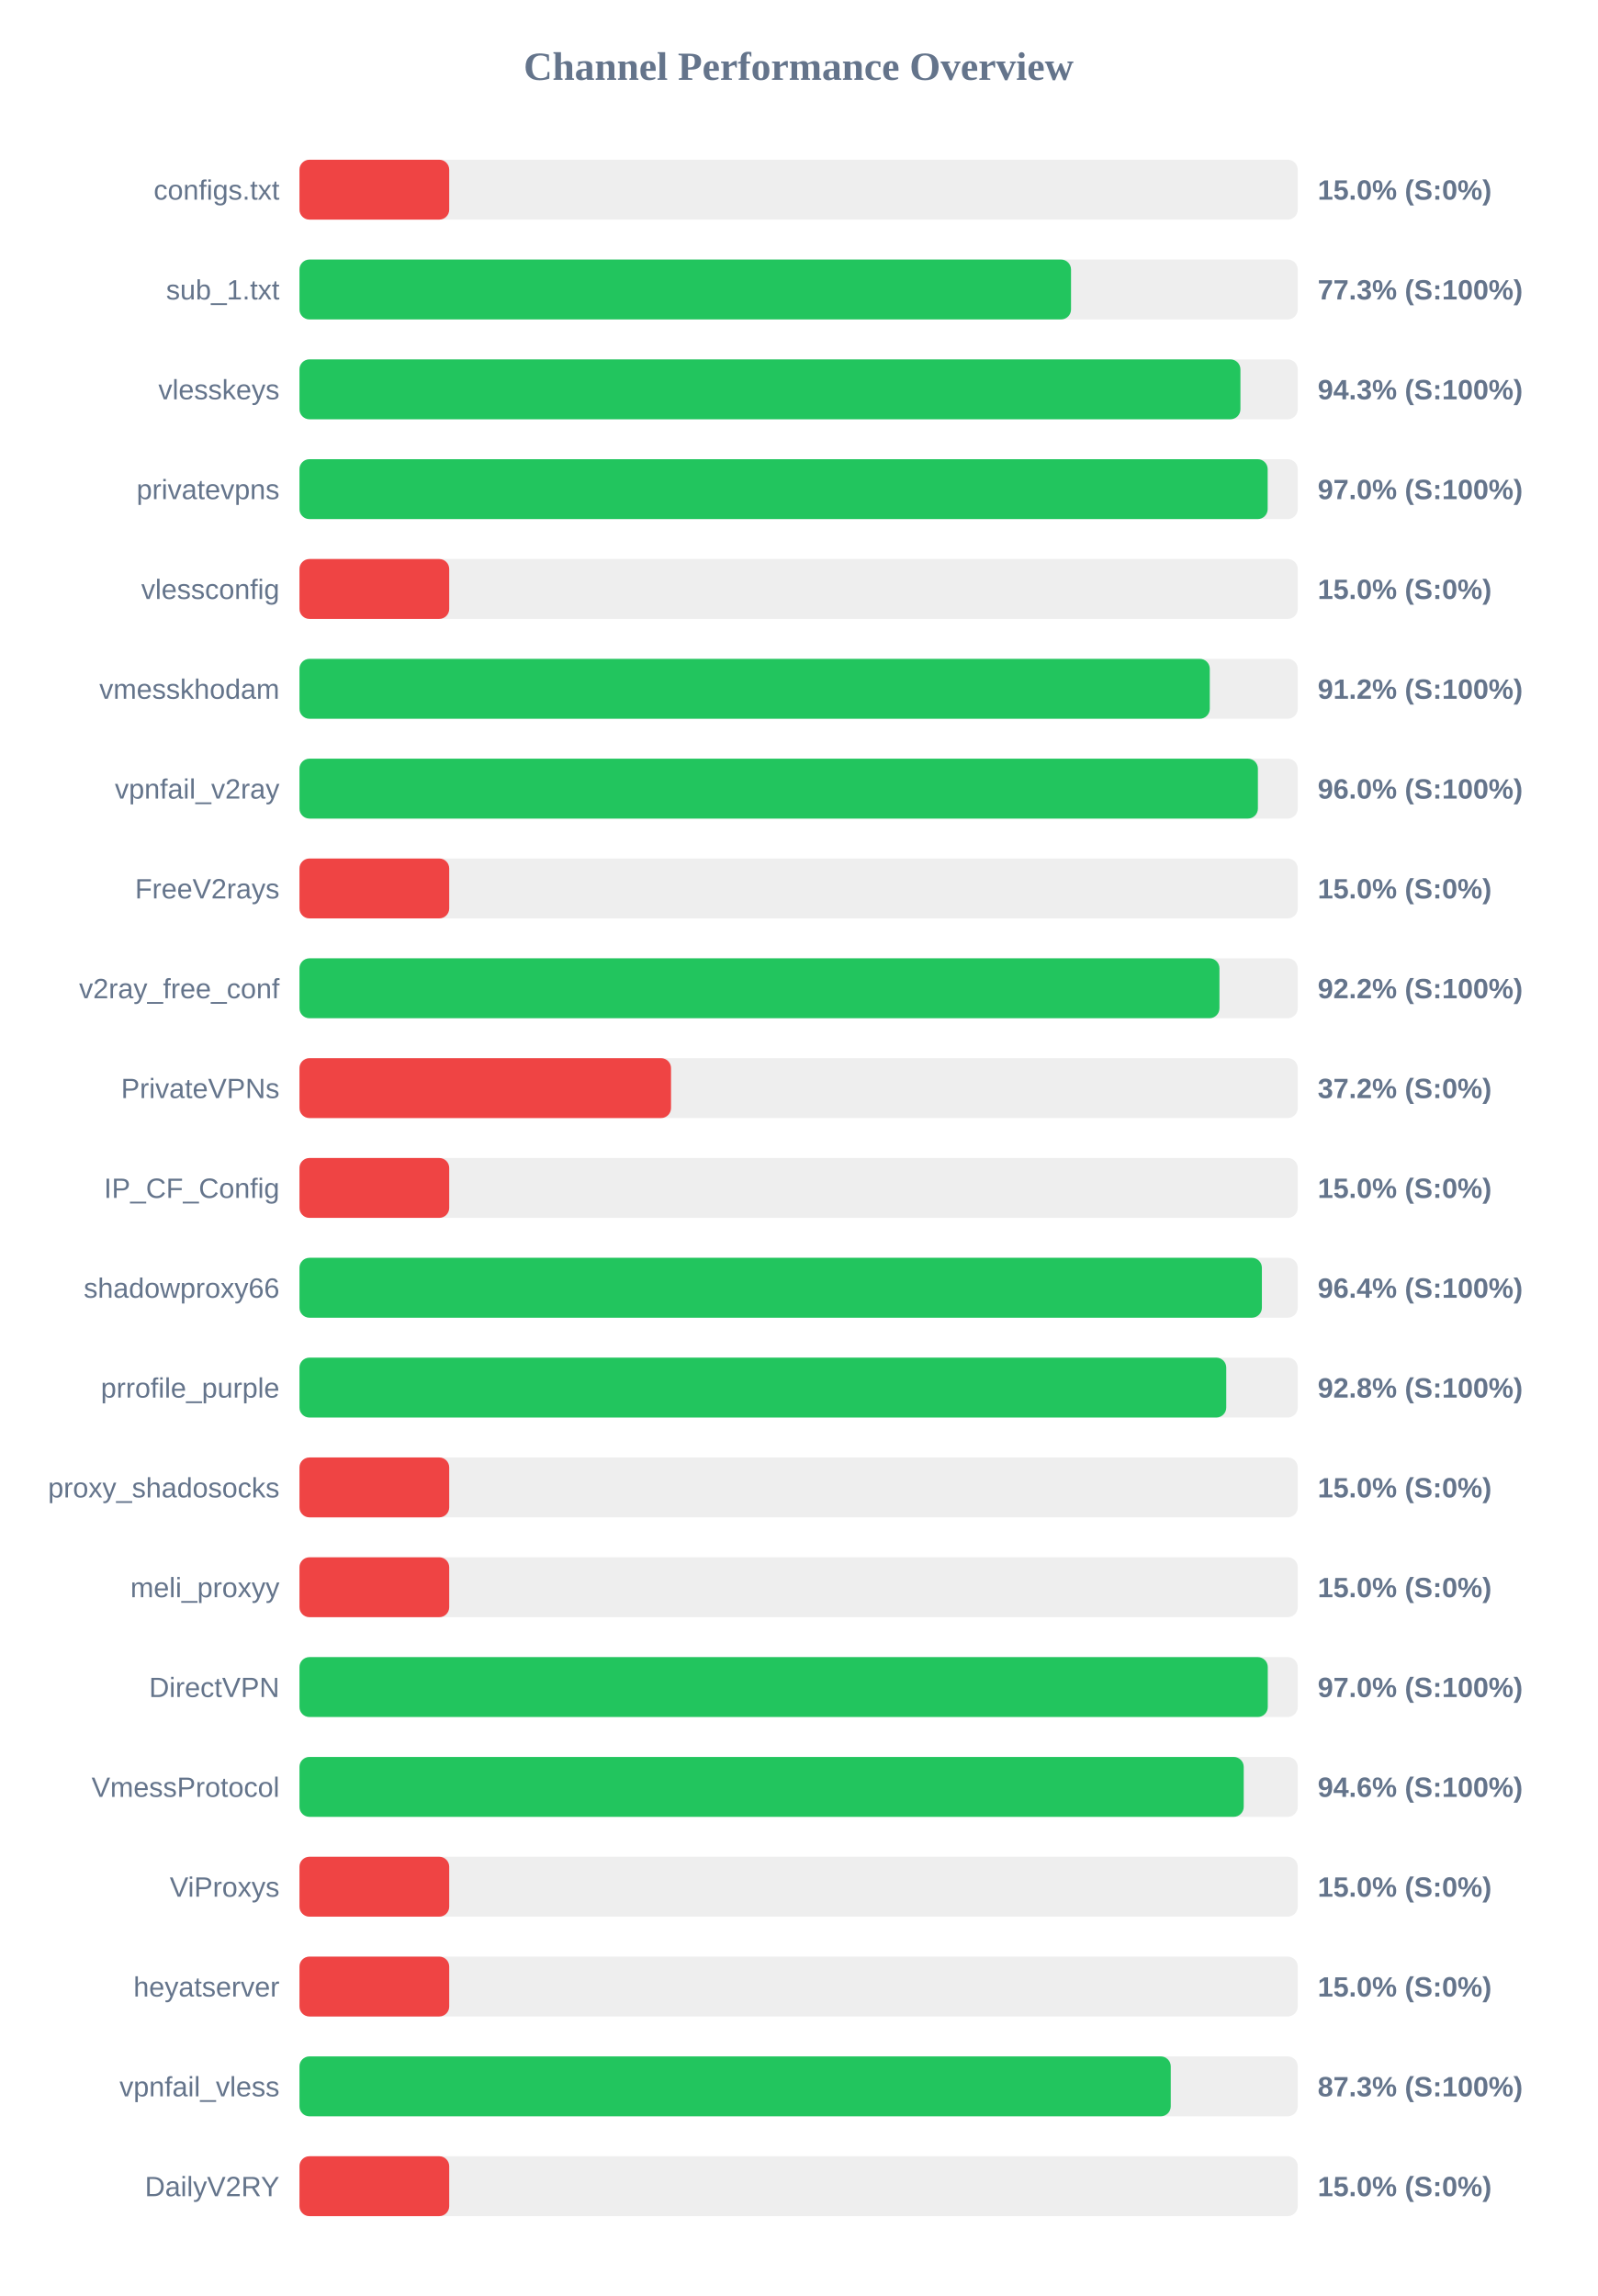
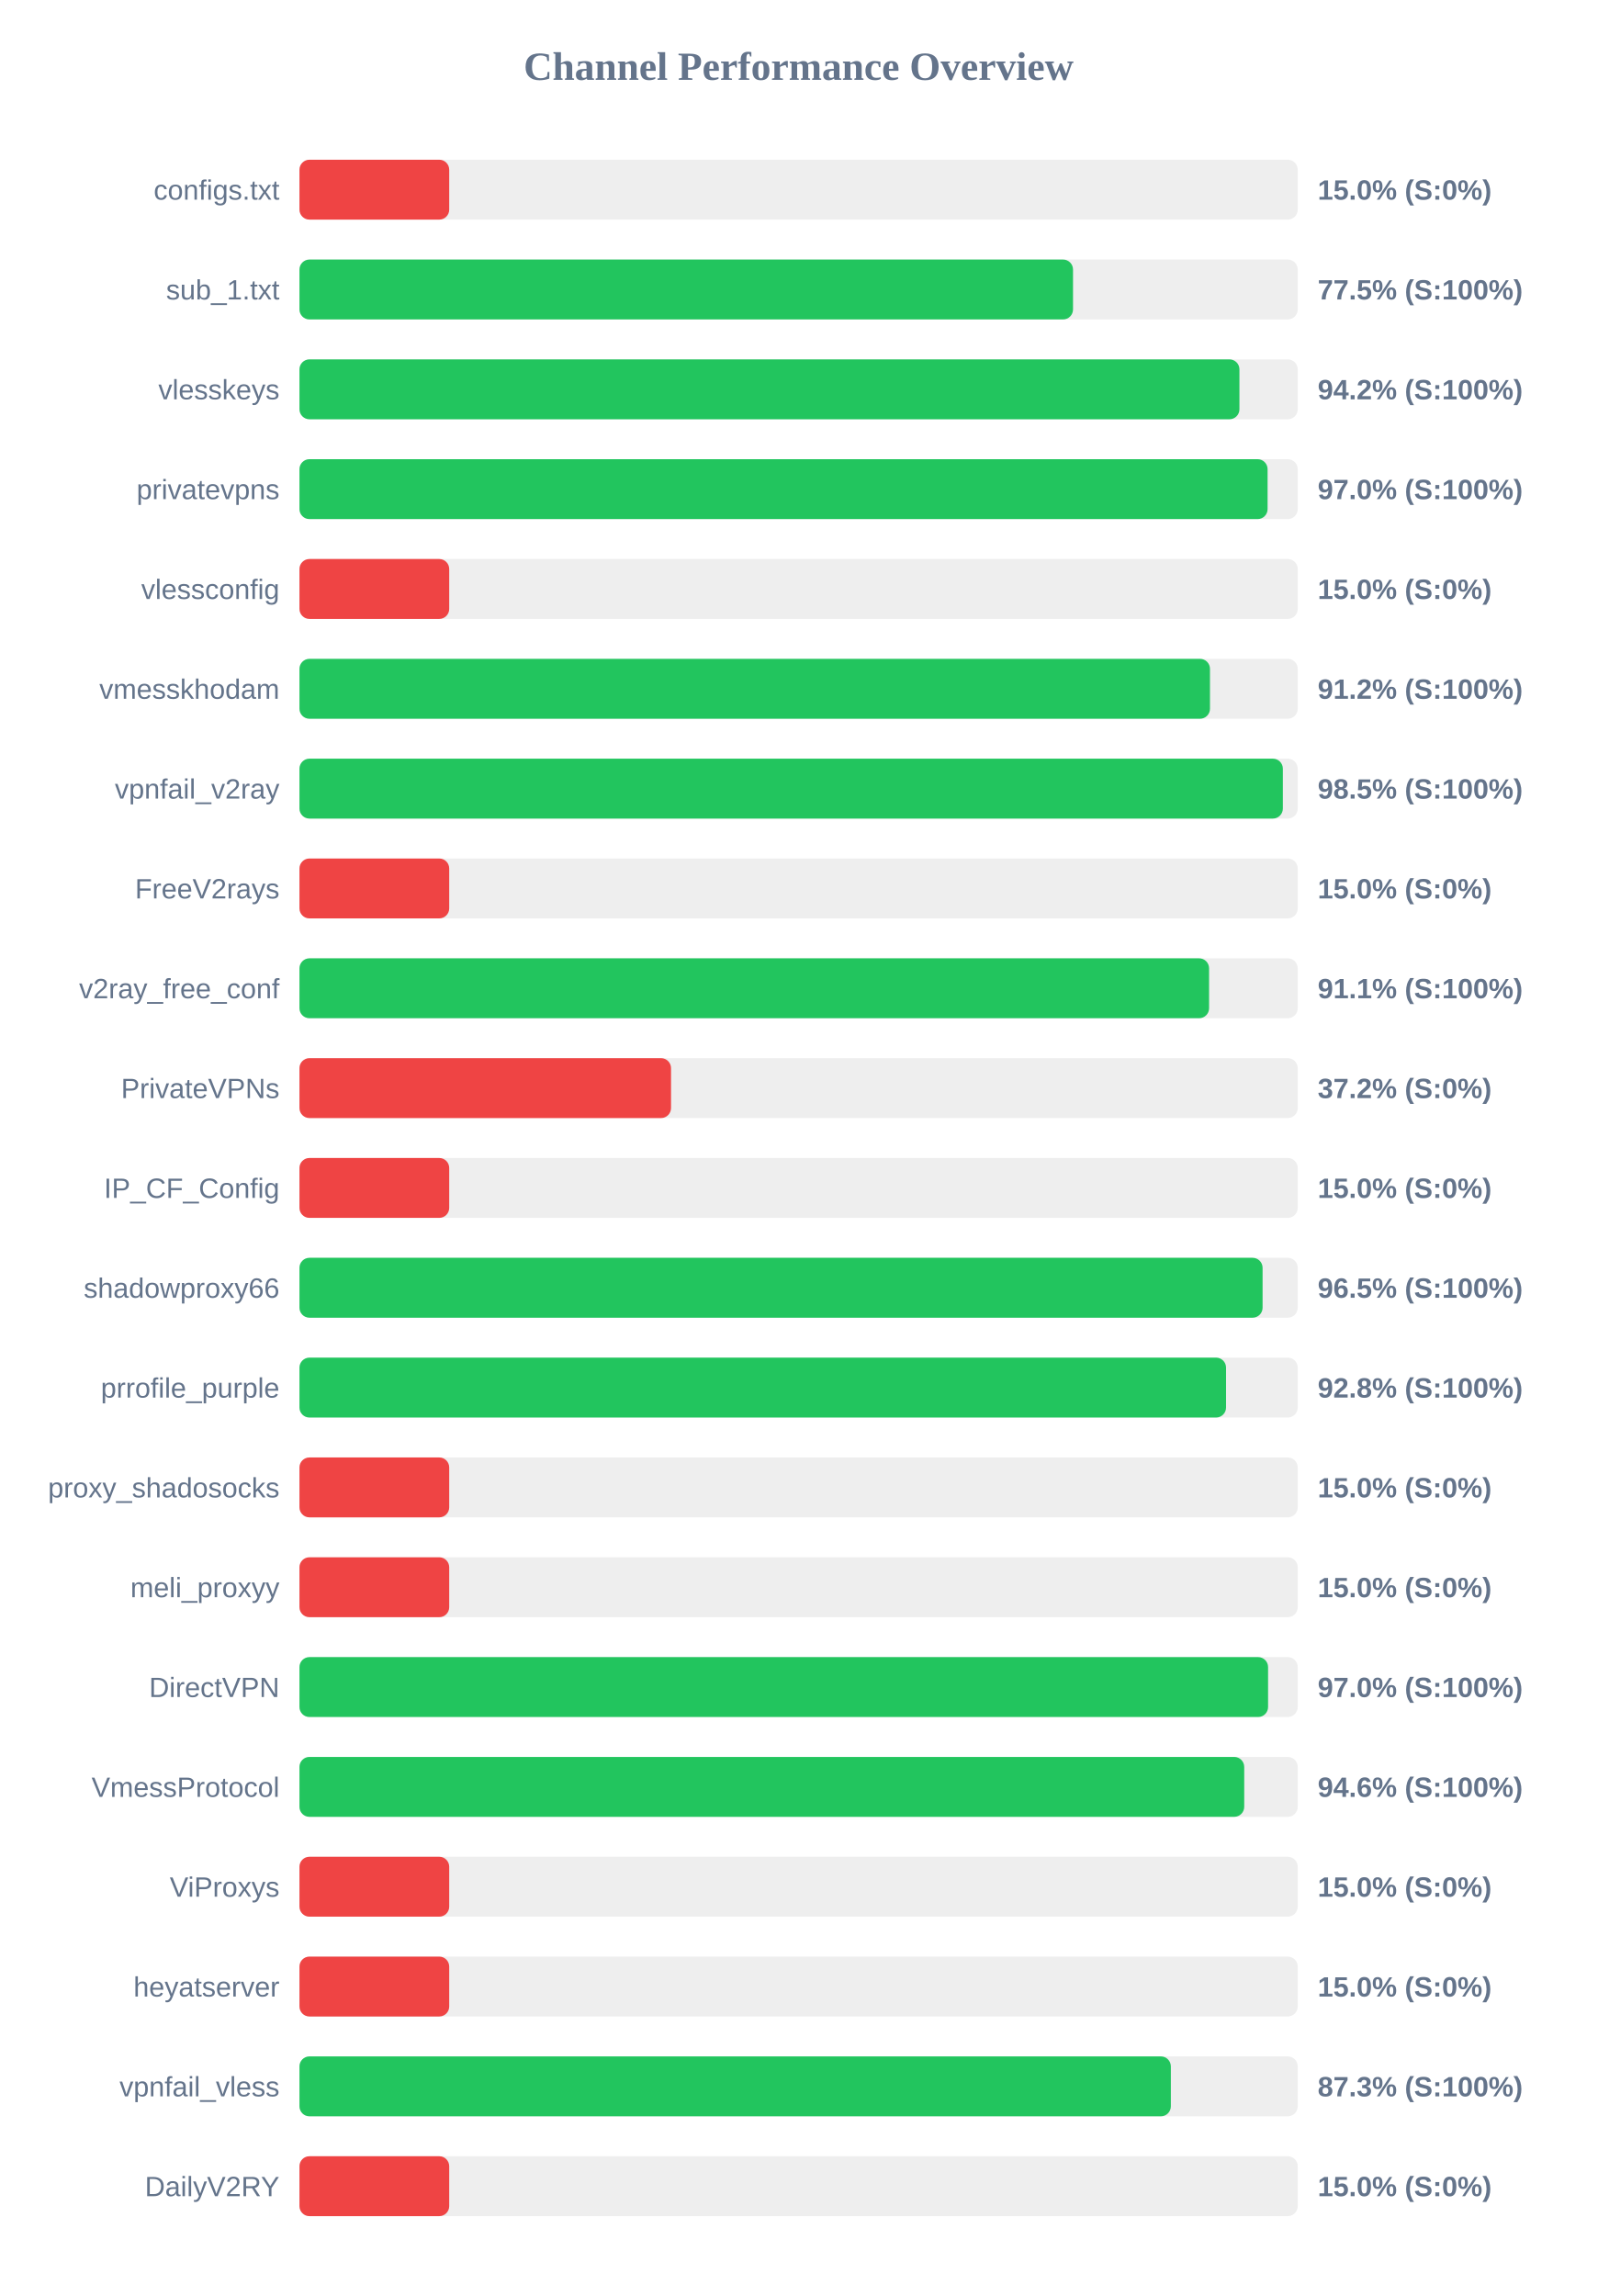
<svg xmlns="http://www.w3.org/2000/svg" width="800" height="1150" version="1.1">
  <style>
        .row { font: 14px Arial; fill: #64748b; }
        .score { font: bold 14px Arial; fill: #64748b; }
    </style>
  <text x="400" y="40" text-anchor="middle" font-size="20px" font-weight="bold" fill="#64748b">Channel Performance Overview</text>
  <rect x="150" y="80" width="500" height="30" fill="#eee" rx="5" />
  <rect x="150" y="80" width="75.0" height="30" fill="#ef4444" rx="5" />
  <text x="140" y="100" text-anchor="end" class="row">configs.txt</text>
  <text x="660" y="100" text-anchor="start" class="score">15.0% (S:0%)</text>
  <rect x="150" y="130" width="500" height="30" fill="#eee" rx="5" />
-   <rect x="150" y="130" width="386.45" height="30" fill="#22c55e" rx="5" />
+   <rect x="150" y="130" width="387.45" height="30" fill="#22c55e" rx="5" />
  <text x="140" y="150" text-anchor="end" class="row">sub_1.txt</text>
-   <text x="660" y="150" text-anchor="start" class="score">77.3% (S:100%)</text>
+   <text x="660" y="150" text-anchor="start" class="score">77.5% (S:100%)</text>
  <rect x="150" y="180" width="500" height="30" fill="#eee" rx="5" />
-   <rect x="150" y="180" width="471.3" height="30" fill="#22c55e" rx="5" />
+   <rect x="150" y="180" width="470.8" height="30" fill="#22c55e" rx="5" />
  <text x="140" y="200" text-anchor="end" class="row">vlesskeys</text>
-   <text x="660" y="200" text-anchor="start" class="score">94.3% (S:100%)</text>
+   <text x="660" y="200" text-anchor="start" class="score">94.2% (S:100%)</text>
  <rect x="150" y="230" width="500" height="30" fill="#eee" rx="5" />
-   <rect x="150" y="230" width="484.95" height="30" fill="#22c55e" rx="5" />
+   <rect x="150" y="230" width="484.9" height="30" fill="#22c55e" rx="5" />
  <text x="140" y="250" text-anchor="end" class="row">privatevpns</text>
  <text x="660" y="250" text-anchor="start" class="score">97.0% (S:100%)</text>
  <rect x="150" y="280" width="500" height="30" fill="#eee" rx="5" />
  <rect x="150" y="280" width="75.0" height="30" fill="#ef4444" rx="5" />
  <text x="140" y="300" text-anchor="end" class="row">vlessconfig</text>
  <text x="660" y="300" text-anchor="start" class="score">15.0% (S:0%)</text>
  <rect x="150" y="330" width="500" height="30" fill="#eee" rx="5" />
-   <rect x="150" y="330" width="455.95" height="30" fill="#22c55e" rx="5" />
+   <rect x="150" y="330" width="456.05" height="30" fill="#22c55e" rx="5" />
  <text x="140" y="350" text-anchor="end" class="row">vmesskhodam</text>
  <text x="660" y="350" text-anchor="start" class="score">91.2% (S:100%)</text>
  <rect x="150" y="380" width="500" height="30" fill="#eee" rx="5" />
-   <rect x="150" y="380" width="480.05" height="30" fill="#22c55e" rx="5" />
+   <rect x="150" y="380" width="492.55" height="30" fill="#22c55e" rx="5" />
  <text x="140" y="400" text-anchor="end" class="row">vpnfail_v2ray</text>
-   <text x="660" y="400" text-anchor="start" class="score">96.0% (S:100%)</text>
+   <text x="660" y="400" text-anchor="start" class="score">98.5% (S:100%)</text>
  <rect x="150" y="430" width="500" height="30" fill="#eee" rx="5" />
  <rect x="150" y="430" width="75.0" height="30" fill="#ef4444" rx="5" />
  <text x="140" y="450" text-anchor="end" class="row">FreeV2rays</text>
  <text x="660" y="450" text-anchor="start" class="score">15.0% (S:0%)</text>
  <rect x="150" y="480" width="500" height="30" fill="#eee" rx="5" />
-   <rect x="150" y="480" width="460.8" height="30" fill="#22c55e" rx="5" />
+   <rect x="150" y="480" width="455.6" height="30" fill="#22c55e" rx="5" />
  <text x="140" y="500" text-anchor="end" class="row">v2ray_free_conf</text>
-   <text x="660" y="500" text-anchor="start" class="score">92.2% (S:100%)</text>
+   <text x="660" y="500" text-anchor="start" class="score">91.1% (S:100%)</text>
  <rect x="150" y="530" width="500" height="30" fill="#eee" rx="5" />
  <rect x="150" y="530" width="186.1" height="30" fill="#ef4444" rx="5" />
  <text x="140" y="550" text-anchor="end" class="row">PrivateVPNs</text>
  <text x="660" y="550" text-anchor="start" class="score">37.2% (S:0%)</text>
  <rect x="150" y="580" width="500" height="30" fill="#eee" rx="5" />
  <rect x="150" y="580" width="75.0" height="30" fill="#ef4444" rx="5" />
  <text x="140" y="600" text-anchor="end" class="row">IP_CF_Config</text>
  <text x="660" y="600" text-anchor="start" class="score">15.0% (S:0%)</text>
  <rect x="150" y="630" width="500" height="30" fill="#eee" rx="5" />
-   <rect x="150" y="630" width="482.05" height="30" fill="#22c55e" rx="5" />
+   <rect x="150" y="630" width="482.4" height="30" fill="#22c55e" rx="5" />
  <text x="140" y="650" text-anchor="end" class="row">shadowproxy66</text>
-   <text x="660" y="650" text-anchor="start" class="score">96.4% (S:100%)</text>
+   <text x="660" y="650" text-anchor="start" class="score">96.5% (S:100%)</text>
  <rect x="150" y="680" width="500" height="30" fill="#eee" rx="5" />
-   <rect x="150" y="680" width="464.2" height="30" fill="#22c55e" rx="5" />
+   <rect x="150" y="680" width="464.1" height="30" fill="#22c55e" rx="5" />
  <text x="140" y="700" text-anchor="end" class="row">prrofile_purple</text>
  <text x="660" y="700" text-anchor="start" class="score">92.8% (S:100%)</text>
  <rect x="150" y="730" width="500" height="30" fill="#eee" rx="5" />
  <rect x="150" y="730" width="75.0" height="30" fill="#ef4444" rx="5" />
  <text x="140" y="750" text-anchor="end" class="row">proxy_shadosocks</text>
  <text x="660" y="750" text-anchor="start" class="score">15.0% (S:0%)</text>
  <rect x="150" y="780" width="500" height="30" fill="#eee" rx="5" />
  <rect x="150" y="780" width="75.0" height="30" fill="#ef4444" rx="5" />
  <text x="140" y="800" text-anchor="end" class="row">meli_proxyy</text>
  <text x="660" y="800" text-anchor="start" class="score">15.0% (S:0%)</text>
  <rect x="150" y="830" width="500" height="30" fill="#eee" rx="5" />
-   <rect x="150" y="830" width="485.0" height="30" fill="#22c55e" rx="5" />
+   <rect x="150" y="830" width="485.15" height="30" fill="#22c55e" rx="5" />
  <text x="140" y="850" text-anchor="end" class="row">DirectVPN</text>
  <text x="660" y="850" text-anchor="start" class="score">97.0% (S:100%)</text>
  <rect x="150" y="880" width="500" height="30" fill="#eee" rx="5" />
-   <rect x="150" y="880" width="472.95" height="30" fill="#22c55e" rx="5" />
+   <rect x="150" y="880" width="473.2" height="30" fill="#22c55e" rx="5" />
  <text x="140" y="900" text-anchor="end" class="row">VmessProtocol</text>
  <text x="660" y="900" text-anchor="start" class="score">94.6% (S:100%)</text>
  <rect x="150" y="930" width="500" height="30" fill="#eee" rx="5" />
  <rect x="150" y="930" width="75.0" height="30" fill="#ef4444" rx="5" />
  <text x="140" y="950" text-anchor="end" class="row">ViProxys</text>
  <text x="660" y="950" text-anchor="start" class="score">15.0% (S:0%)</text>
  <rect x="150" y="980" width="500" height="30" fill="#eee" rx="5" />
  <rect x="150" y="980" width="75.0" height="30" fill="#ef4444" rx="5" />
  <text x="140" y="1000" text-anchor="end" class="row">heyatserver</text>
  <text x="660" y="1000" text-anchor="start" class="score">15.0% (S:0%)</text>
  <rect x="150" y="1030" width="500" height="30" fill="#eee" rx="5" />
-   <rect x="150" y="1030" width="436.4" height="30" fill="#22c55e" rx="5" />
+   <rect x="150" y="1030" width="436.45" height="30" fill="#22c55e" rx="5" />
  <text x="140" y="1050" text-anchor="end" class="row">vpnfail_vless</text>
  <text x="660" y="1050" text-anchor="start" class="score">87.3% (S:100%)</text>
  <rect x="150" y="1080" width="500" height="30" fill="#eee" rx="5" />
  <rect x="150" y="1080" width="75.0" height="30" fill="#ef4444" rx="5" />
  <text x="140" y="1100" text-anchor="end" class="row">DailyV2RY</text>
  <text x="660" y="1100" text-anchor="start" class="score">15.0% (S:0%)</text>
</svg>
